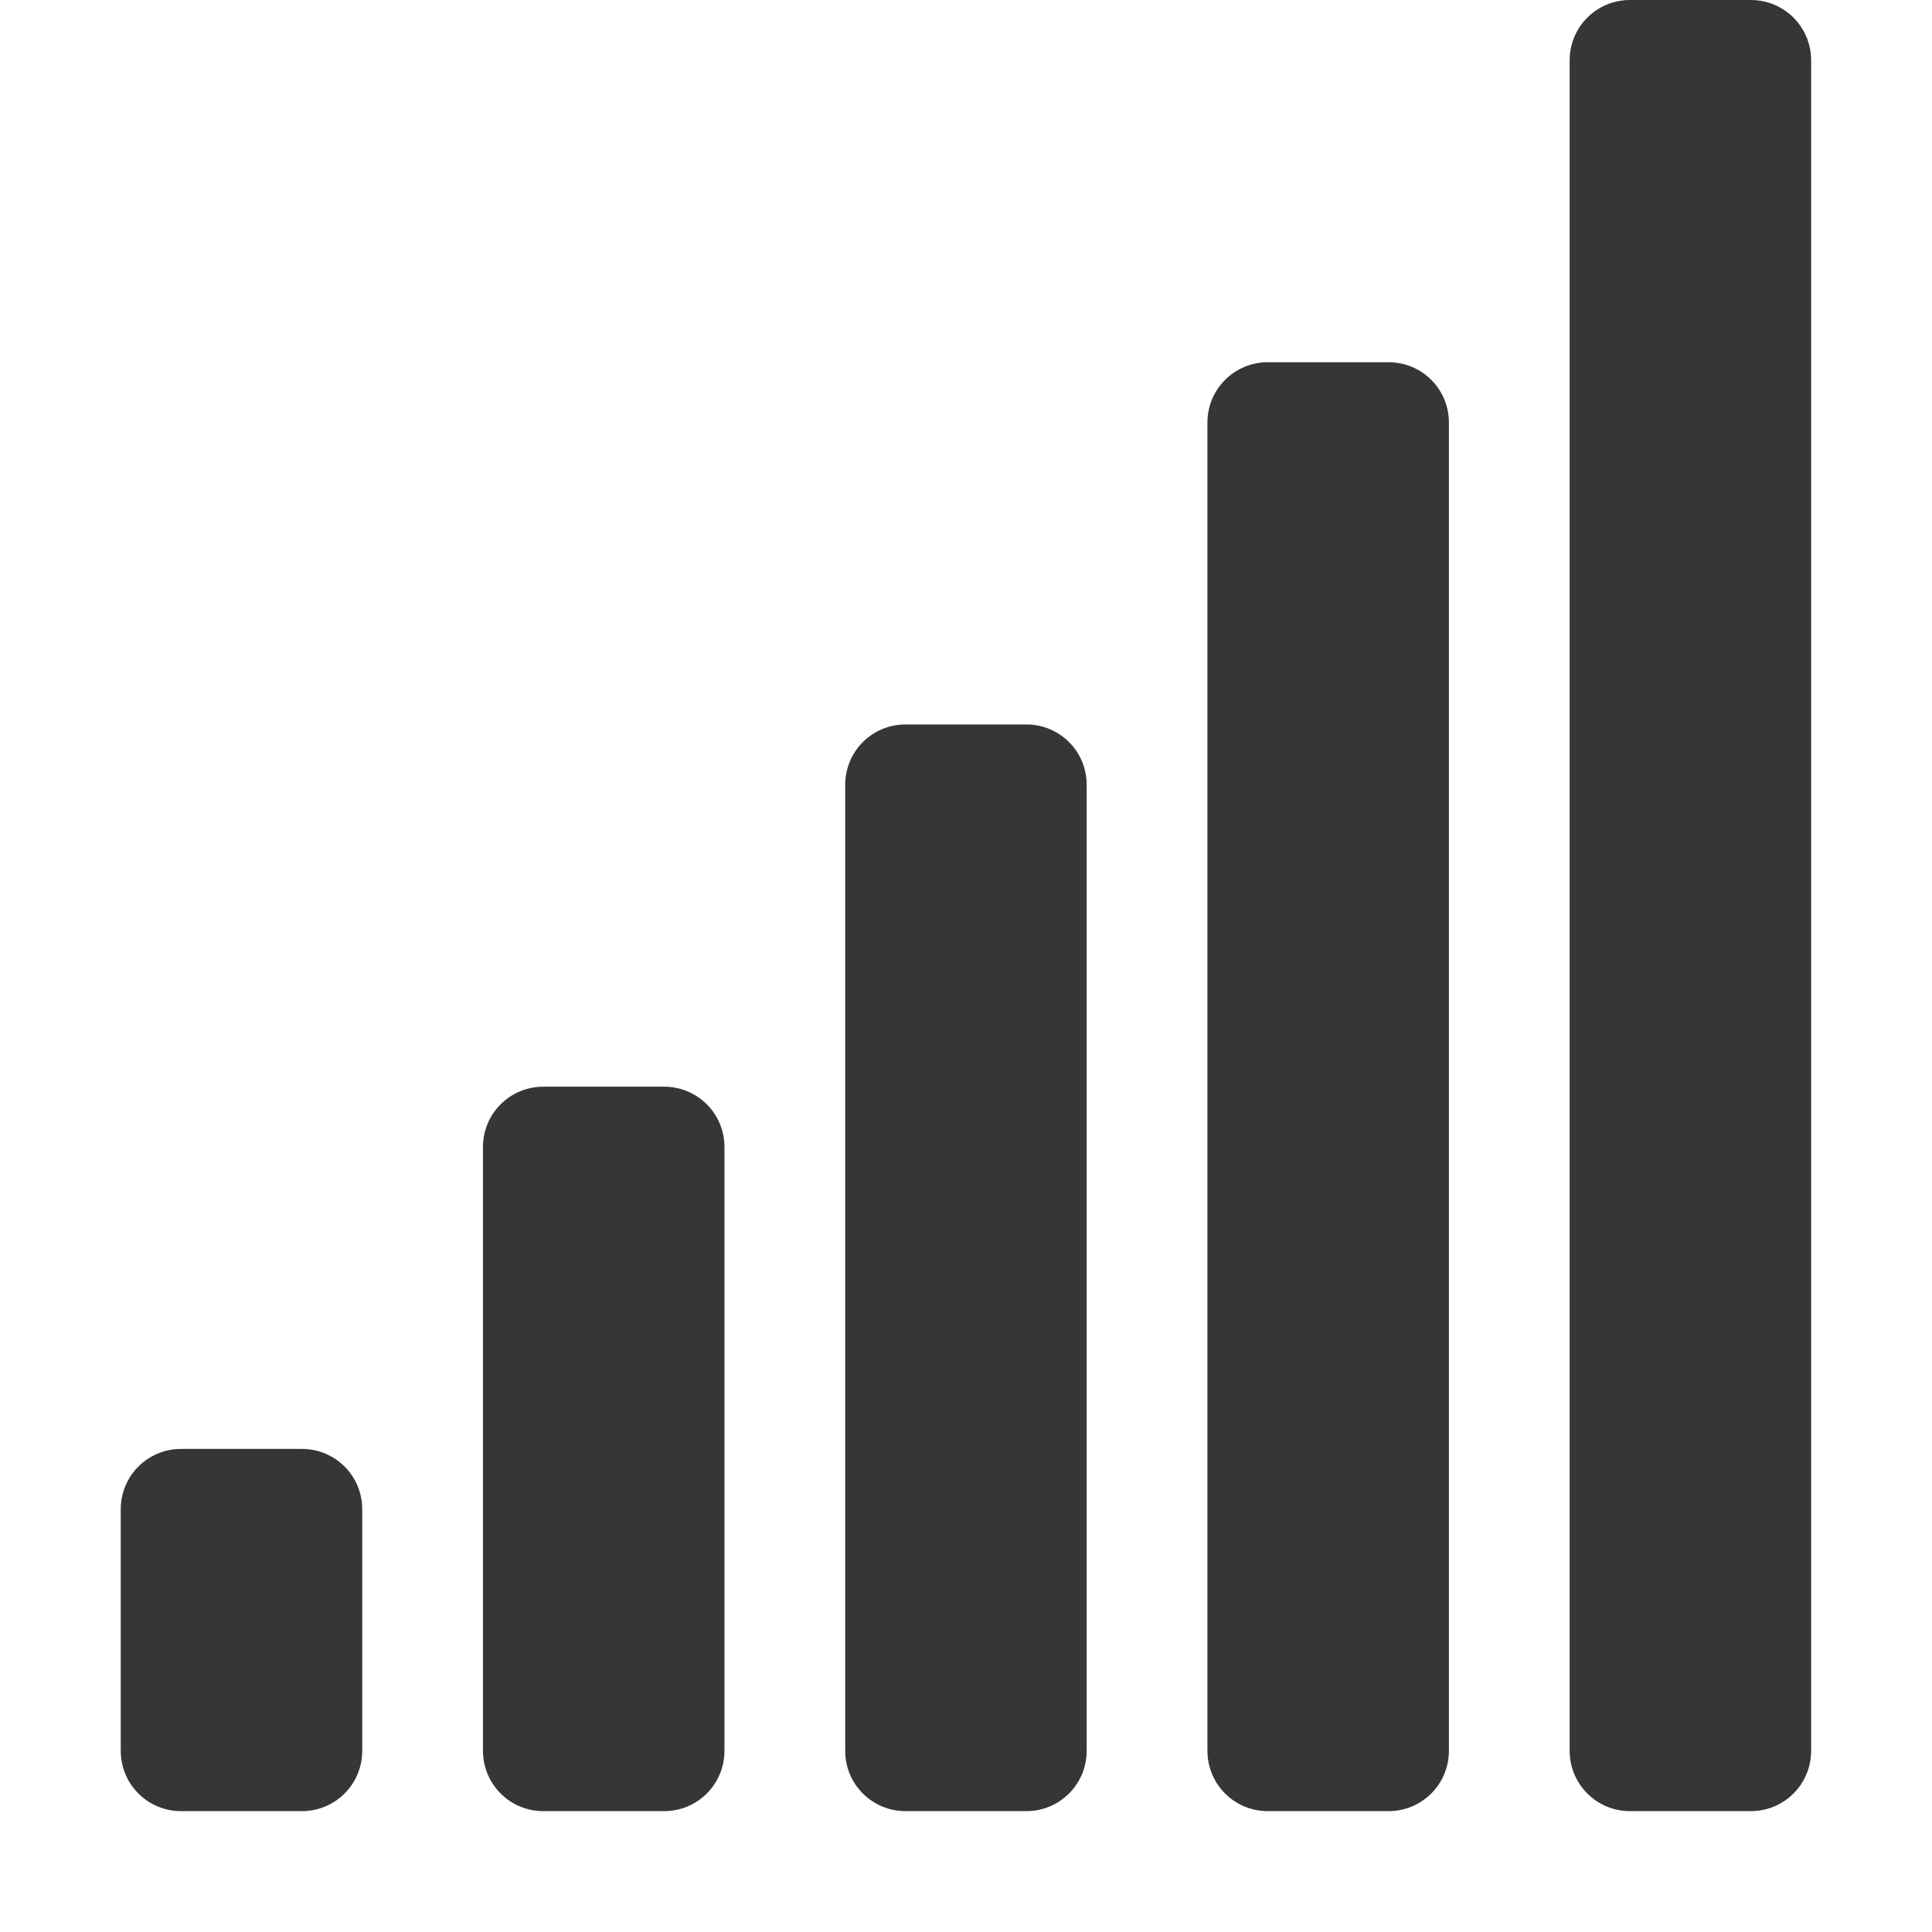
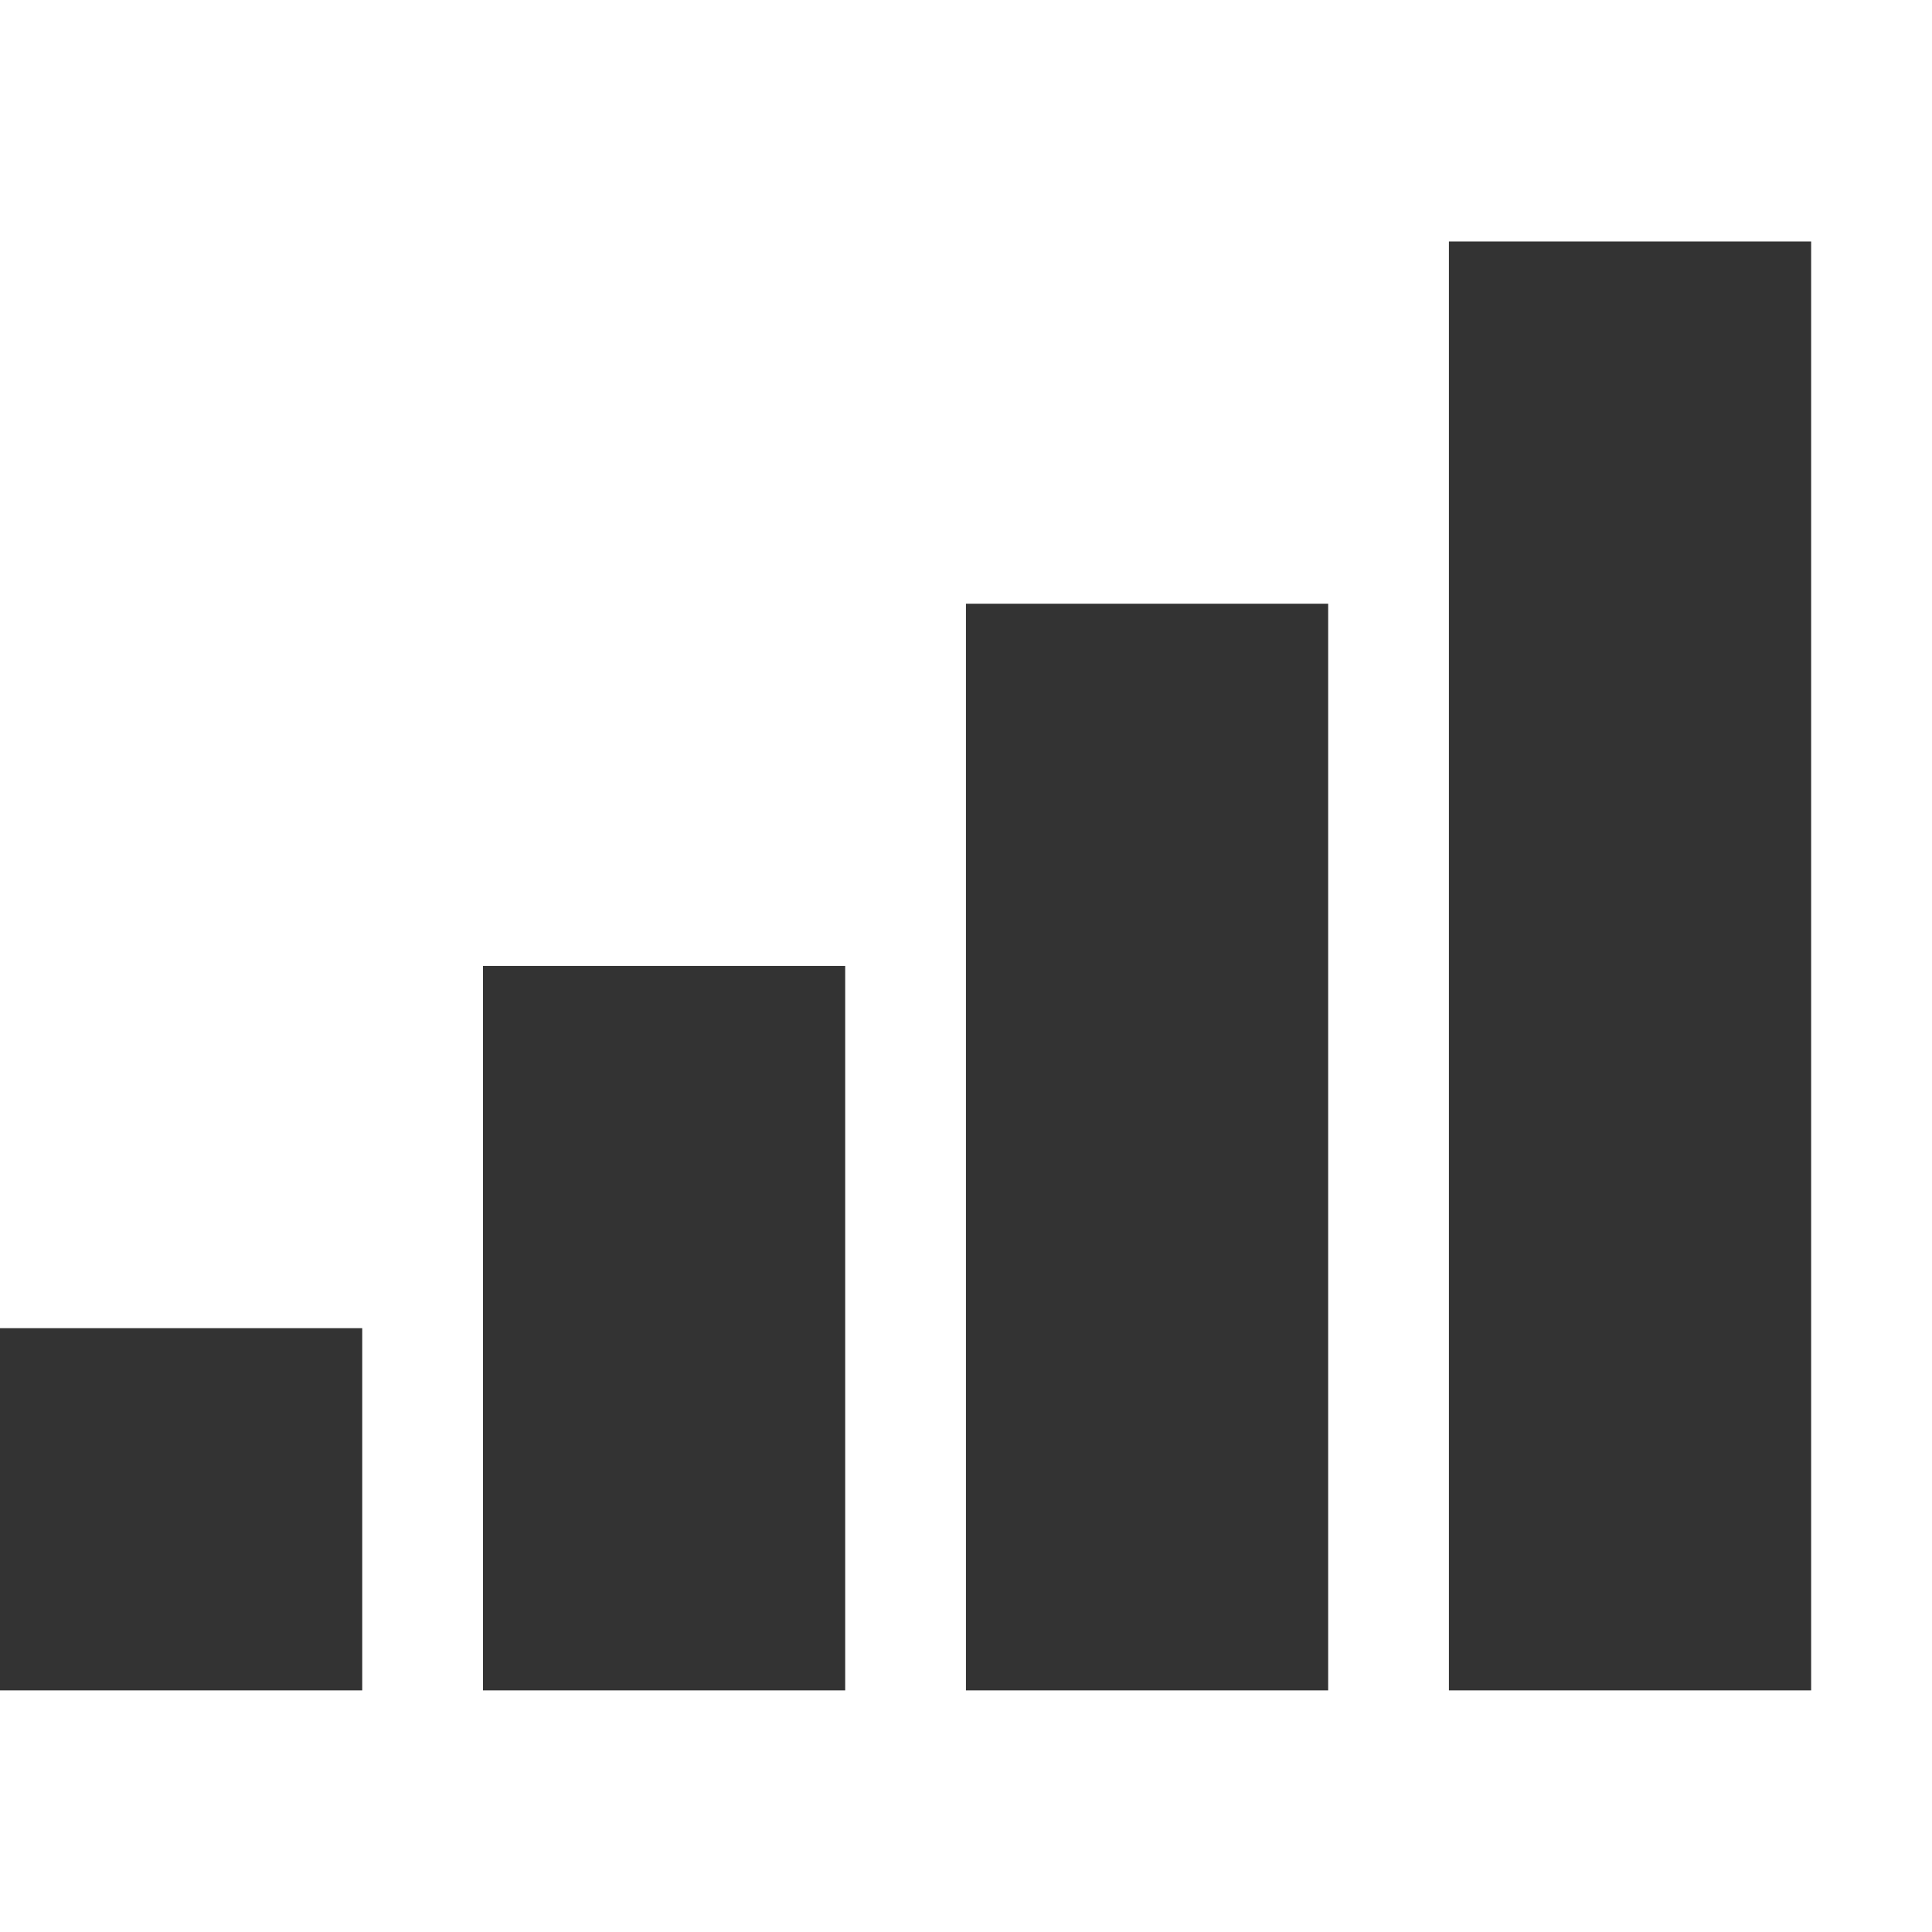
- <svg xmlns="http://www.w3.org/2000/svg" height="16.001" width="16">
-   <path d="M13.5 0c-.277 0-.5.223-.5.5v14c0 .277.223.5.5.5h1c.277 0 .5-.223.5-.5V.5c0-.277-.223-.5-.5-.5h-1zm-3 3c-.277 0-.5.223-.5.5v11c0 .277.223.5.5.5h1c.277 0 .5-.223.5-.5v-11c0-.277-.223-.5-.5-.5h-1zm-3 3c-.277 0-.5.223-.5.5v8c0 .277.223.5.5.5h1c.277 0 .5-.223.5-.5v-8c0-.277-.223-.5-.5-.5h-1zm-3 3c-.277 0-.5.223-.5.5v5c0 .277.223.5.5.5h1c.277 0 .5-.223.5-.5v-5c0-.277-.223-.5-.5-.5h-1zm-3 3c-.277 0-.5.223-.5.5v2c0 .277.223.5.5.5h1c.277 0 .5-.223.5-.5v-2c0-.277-.223-.5-.5-.5h-1z" style="marker:none" color="#363636" overflow="visible" fill="#363636" />
+ <svg xmlns="http://www.w3.org/2000/svg" width="16" height="16.001" version="1.1">
+   <g transform="translate(-15)" fill="#333333" stroke-linecap="square" stroke-width="1.333" aria-label="">
+     <path d="m27 2h3v12h-3zm-4 12v-9h3v9zm-4 0v-6h3v6zm-4 0v-3h3v3z" fill="#333333" />
+   </g>
</svg>
